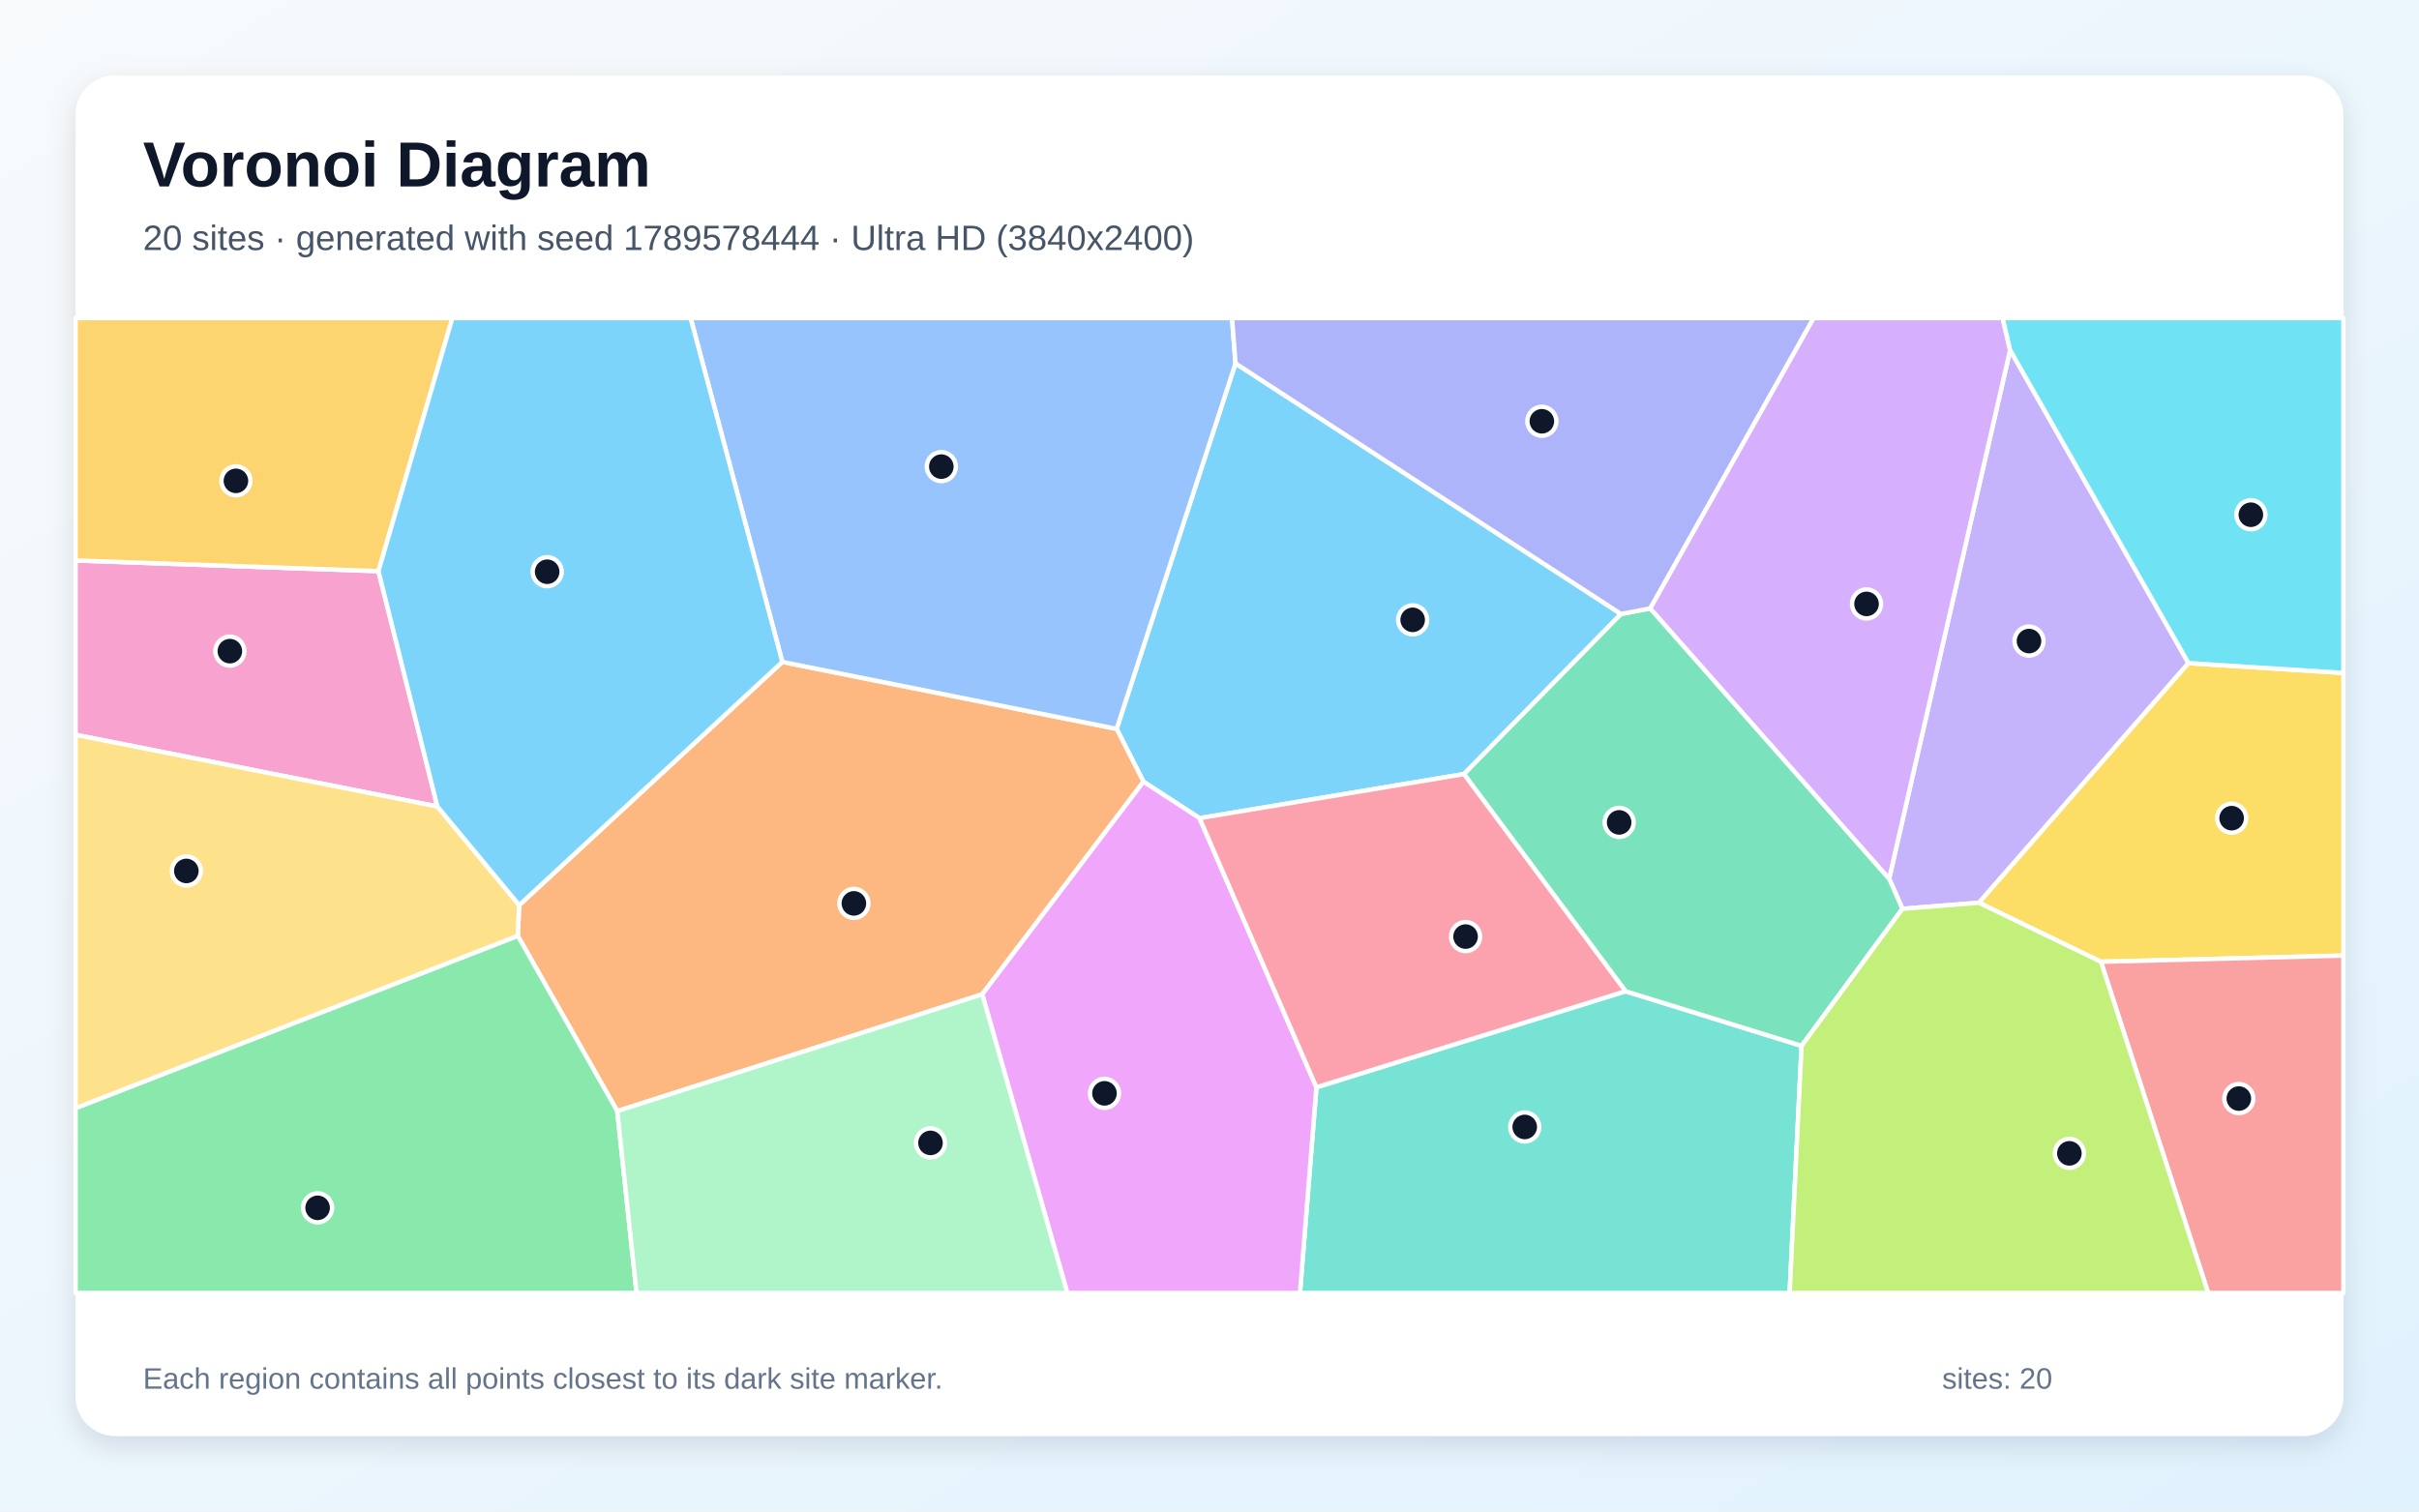
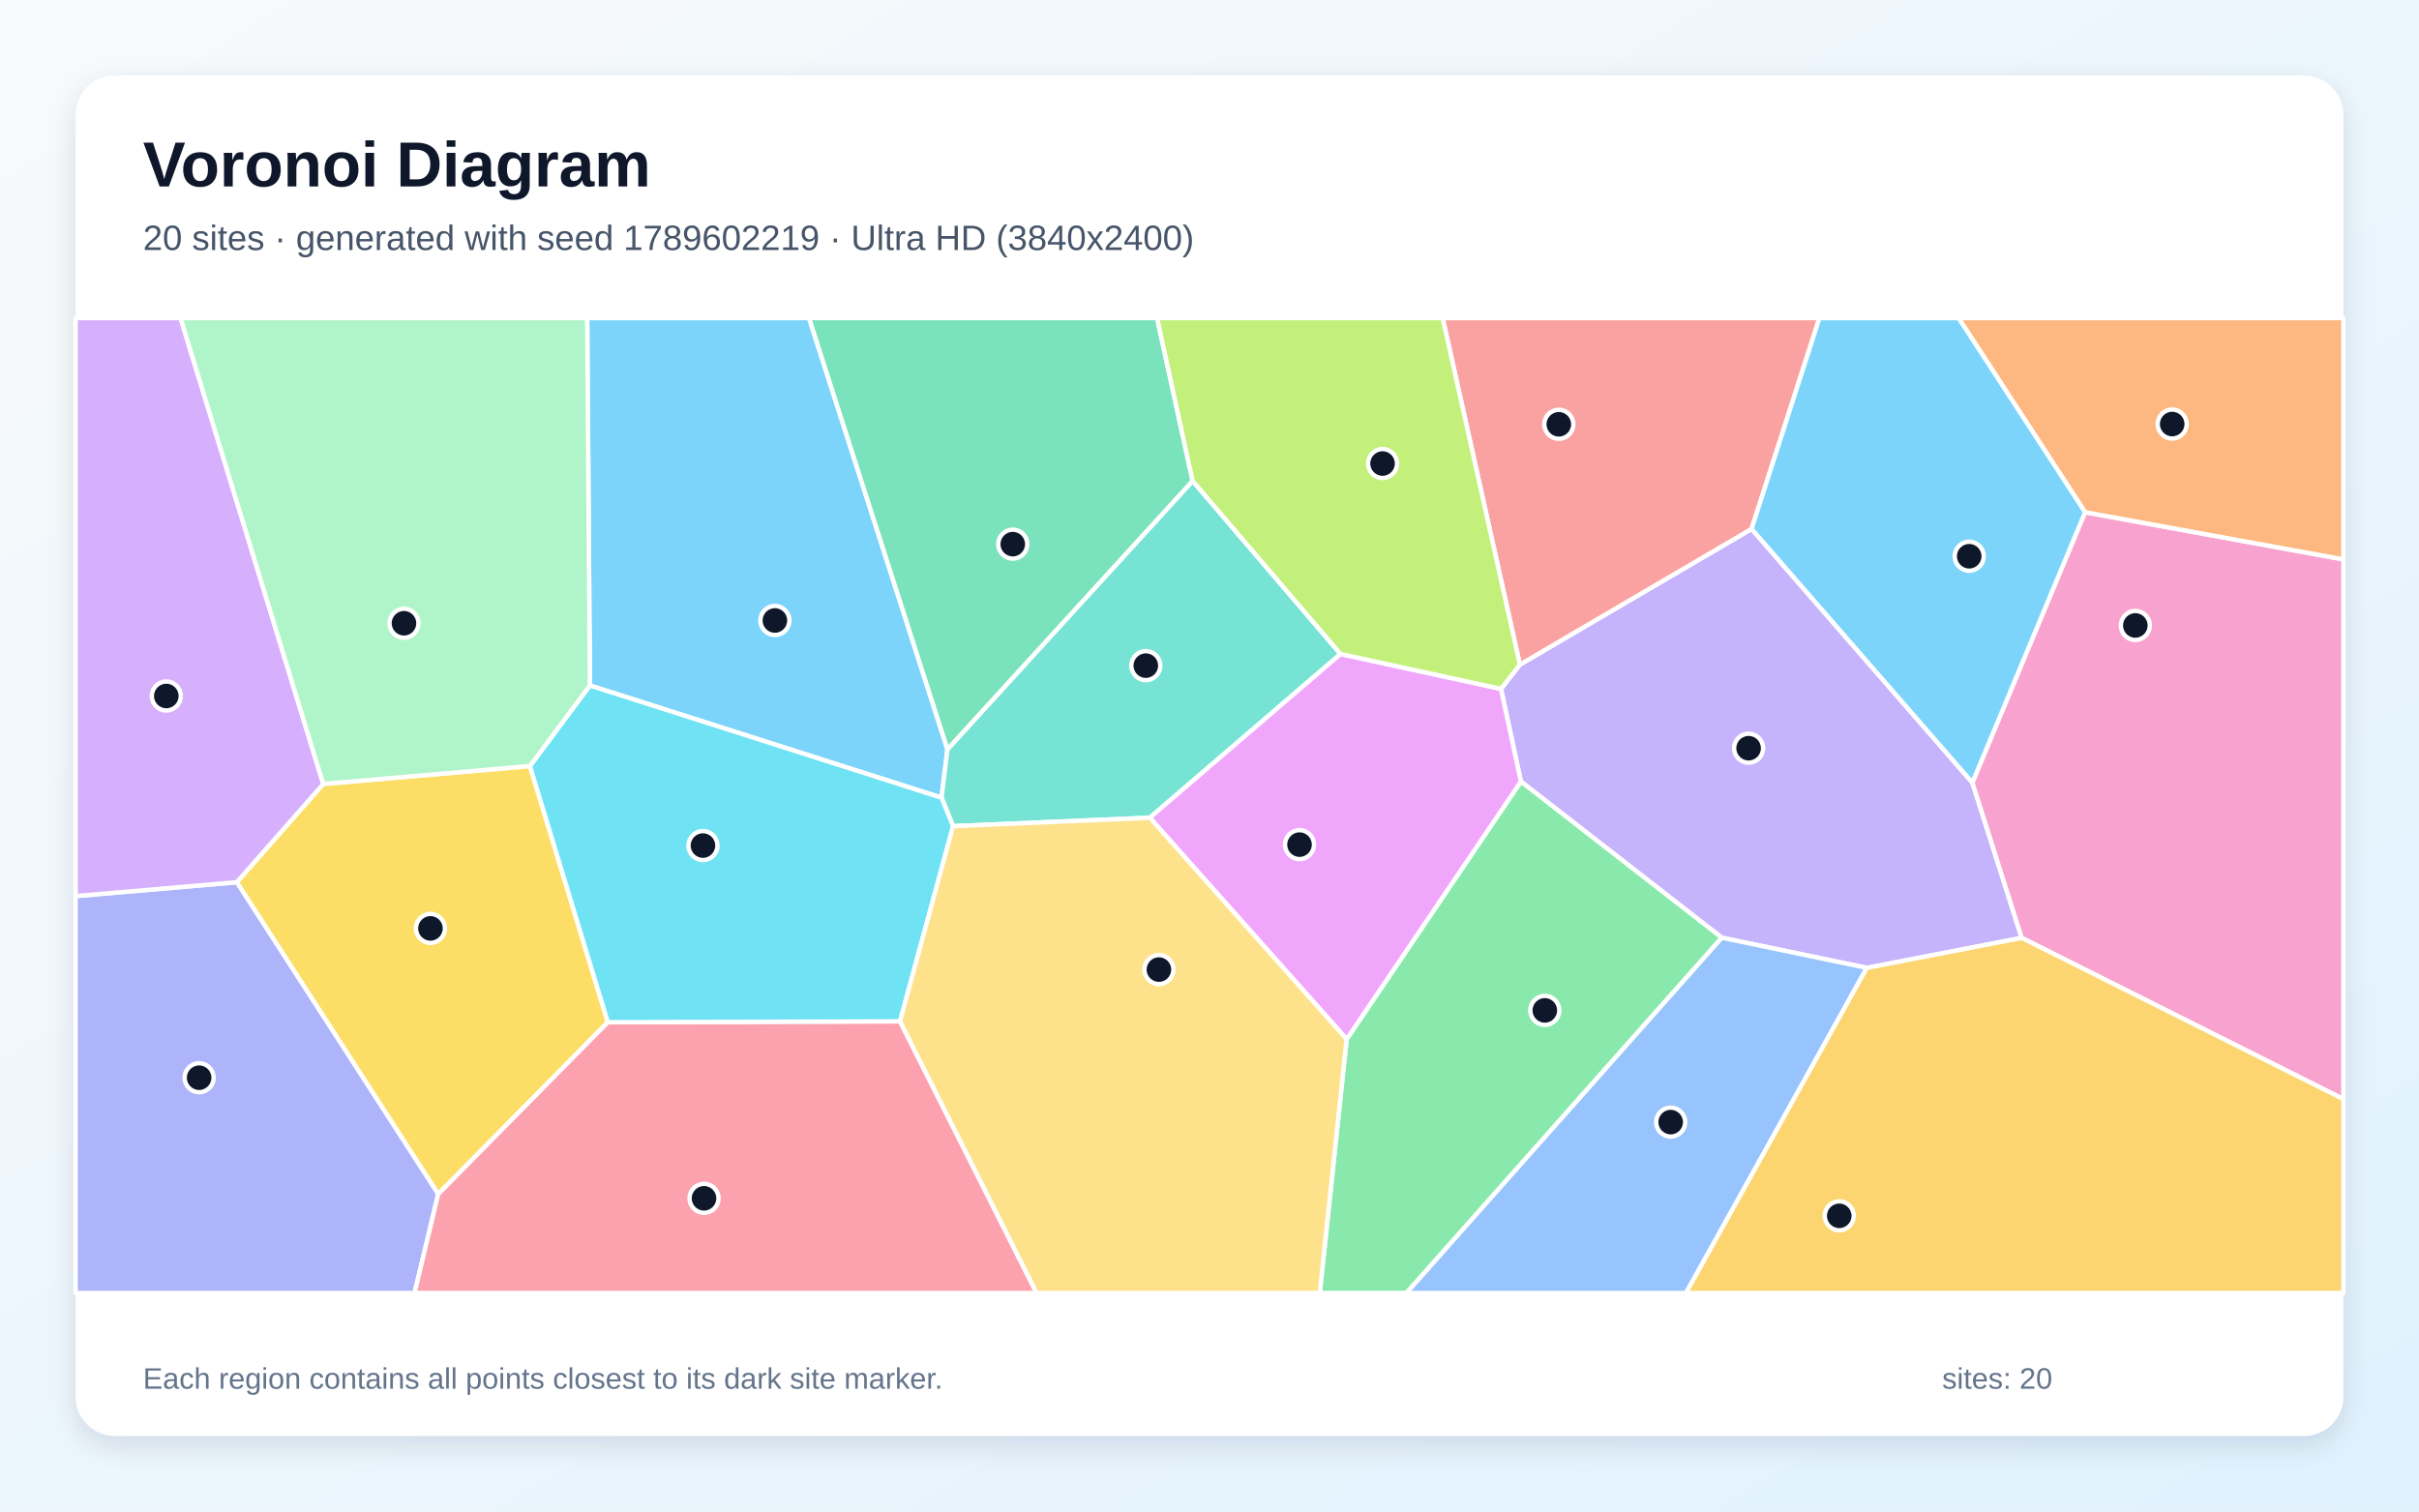
<svg xmlns="http://www.w3.org/2000/svg" width="3840" height="2400" viewBox="0 0 3840 2400" role="img" aria-labelledby="title description">
  <defs>
    <linearGradient id="background" x1="0" y1="0" x2="1" y2="1">
      <stop stop-color="#F8FAFC" />
      <stop offset="1" stop-color="#E0F2FE" />
    </linearGradient>
    <filter id="shadow" x="-5%" y="-5%" width="110%" height="110%">
      <feDropShadow dx="0" dy="15" stdDeviation="22" flood-color="#0F172A" flood-opacity=".12" />
    </filter>
  </defs>
  <rect width="3840" height="2400" fill="url(#background)" />
  <rect x="120" y="120" width="3600" height="2160" rx="63" fill="#FFFFFF" filter="url(#shadow)" />
  <g font-family="Arial, sans-serif">
    <text x="227" y="296" font-size="101" font-weight="700" fill="#0F172A">Voronoi Diagram</text>
-     <text x="227" y="397" font-size="56" fill="#475569">20 sites · generated with seed 1789578444 · Ultra HD (3840x2400)</text>
+     <text x="227" y="397" font-size="56" fill="#475569">20 sites · generated with seed 1789602219 · Ultra HD (3840x2400)</text>
  </g>
  <g stroke="#FFFFFF" stroke-width="7" stroke-linejoin="round">
-     <polygon points="2573.3,974.9 2323.9,1229.1 1904.2,1299.1 1815.2,1241.2 1772.6,1157.3 1961.3,577.0" fill="#38BDF8" fill-opacity="0.65" />
-     <polygon points="3474.1,1052.9 3141.5,1433.4 3020.0,1443.0 2998.9,1395.2 3190.9,555.8" fill="#A78BFA" fill-opacity="0.65" />
-     <polygon points="694.3,1280.6 120.0,1166.7 120.0,889.9 600.7,906.9" fill="#F472B6" fill-opacity="0.65" />
-     <polygon points="979.9,1764.2 821.9,1485.9 824.2,1437.1 1241.9,1051.0 1772.6,1157.3 1815.2,1241.2 1559.2,1578.8" fill="#FB923C" fill-opacity="0.65" />
-     <polygon points="3335.1,1527.1 3141.5,1433.4 3474.1,1052.9 3720.0,1068.5 3720.0,1517.3" fill="#FACC15" fill-opacity="0.65" />
-     <polygon points="120.0,1759.5 821.9,1485.9 979.9,1764.2 1010.5,2053.0 120.0,2053.0" fill="#4ADE80" fill-opacity="0.65" />
-     <polygon points="2089.7,1726.4 2580.4,1573.9 2859.9,1660.6 2840.9,2053.0 2063.6,2053.0" fill="#2DD4BF" fill-opacity="0.65" />
-     <polygon points="1241.9,1051.0 1096.3,505.0 1955.8,505.0 1961.3,577.0 1772.6,1157.3" fill="#60A5FA" fill-opacity="0.65" />
-     <polygon points="1559.2,1578.8 1815.2,1241.2 1904.2,1299.1 2089.7,1726.4 2063.6,2053.0 1694.3,2053.0" fill="#E879F9" fill-opacity="0.65" />
-     <polygon points="2859.9,1660.6 2580.4,1573.9 2323.9,1229.1 2573.3,974.9 2619.7,966.0 2998.9,1395.2 3020.0,1443.0" fill="#34D399" fill-opacity="0.65" />
-     <polygon points="3335.1,1527.1 3720.0,1517.3 3720.0,2053.0 3505.3,2053.0" fill="#F87171" fill-opacity="0.65" />
-     <polygon points="2619.7,966.0 2573.3,974.9 1961.3,577.0 1955.8,505.0 2879.1,505.0" fill="#818CF8" fill-opacity="0.65" />
-     <polygon points="600.7,906.9 120.0,889.9 120.0,505.0 718.1,505.0" fill="#FBBF24" fill-opacity="0.65" />
-     <polygon points="2859.9,1660.6 3020.0,1443.0 3141.5,1433.4 3335.1,1527.1 3505.3,2053.0 2840.9,2053.0" fill="#A3E635" fill-opacity="0.65" />
-     <polygon points="2619.7,966.0 2879.1,505.0 3179.1,505.0 3190.9,555.8 2998.9,1395.2" fill="#C084FC" fill-opacity="0.65" />
-     <polygon points="2580.4,1573.9 2089.7,1726.4 1904.2,1299.1 2323.9,1229.1" fill="#FB7185" fill-opacity="0.65" />
-     <polygon points="3474.1,1052.9 3190.9,555.8 3179.1,505.0 3720.0,505.0 3720.0,1068.5" fill="#22D3EE" fill-opacity="0.65" />
-     <polygon points="979.9,1764.2 1559.2,1578.8 1694.3,2053.0 1010.5,2053.0" fill="#86EFAC" fill-opacity="0.65" />
-     <polygon points="120.0,1759.5 120.0,1166.7 694.3,1280.6 824.2,1437.1 821.9,1485.9" fill="#FCD34D" fill-opacity="0.65" />
-     <polygon points="1241.9,1051.0 824.2,1437.1 694.3,1280.6 600.7,906.9 718.1,505.0 1096.3,505.0" fill="#38BDF8" fill-opacity="0.65" />
+     <polygon points="1504.0,1189.7 1494.6,1266.6 936.4,1088.4 932.1,505.0 1284.3,505.0" fill="#38BDF8" fill-opacity="0.65" />
+     <polygon points="2963.5,1536.8 2733.3,1488.9 2414.3,1240.9 2382.7,1093.8 2412.7,1055.3 2780.5,839.8 3131.0,1242.6 3209.3,1489.2" fill="#A78BFA" fill-opacity="0.65" />
+     <polygon points="3209.3,1489.2 3131.0,1242.6 3309.9,813.3 3720.0,888.2 3720.0,1745.2" fill="#F472B6" fill-opacity="0.65" />
+     <polygon points="3309.9,813.3 3109.1,505.0 3720.0,505.0 3720.0,888.2" fill="#FB923C" fill-opacity="0.65" />
+     <polygon points="841.2,1216.3 964.9,1623.1 695.6,1896.0 375.8,1400.8 513.1,1244.8" fill="#FACC15" fill-opacity="0.65" />
+     <polygon points="2137.7,1650.0 2414.3,1240.9 2733.3,1488.9 2232.7,2053.0 2095.0,2053.0" fill="#4ADE80" fill-opacity="0.65" />
+     <polygon points="2128.0,1038.4 1825.2,1298.4 1513.0,1311.8 1494.6,1266.6 1504.0,1189.7 1893.2,763.5" fill="#2DD4BF" fill-opacity="0.65" />
+     <polygon points="2733.3,1488.9 2963.5,1536.8 2676.4,2053.0 2232.7,2053.0" fill="#60A5FA" fill-opacity="0.65" />
+     <polygon points="1825.2,1298.4 2128.0,1038.4 2382.7,1093.8 2414.3,1240.9 2137.7,1650.0" fill="#E879F9" fill-opacity="0.65" />
+     <polygon points="1893.2,763.5 1504.0,1189.7 1284.3,505.0 1836.8,505.0" fill="#34D399" fill-opacity="0.65" />
+     <polygon points="2780.5,839.8 2412.7,1055.3 2290.1,505.0 2888.2,505.0" fill="#F87171" fill-opacity="0.65" />
+     <polygon points="120.0,1422.8 375.8,1400.8 695.6,1896.0 658.1,2053.0 120.0,2053.0" fill="#818CF8" fill-opacity="0.65" />
+     <polygon points="2963.5,1536.8 3209.3,1489.2 3720.0,1745.2 3720.0,2053.0 2676.4,2053.0" fill="#FBBF24" fill-opacity="0.65" />
+     <polygon points="2412.7,1055.3 2382.7,1093.8 2128.0,1038.4 1893.2,763.5 1836.8,505.0 2290.1,505.0" fill="#A3E635" fill-opacity="0.65" />
+     <polygon points="513.1,1244.8 375.8,1400.8 120.0,1422.8 120.0,505.0 286.6,505.0" fill="#C084FC" fill-opacity="0.65" />
+     <polygon points="695.6,1896.0 964.9,1623.1 1428.7,1621.7 1645.6,2053.0 658.1,2053.0" fill="#FB7185" fill-opacity="0.65" />
+     <polygon points="1428.7,1621.7 964.9,1623.1 841.2,1216.3 936.4,1088.4 1494.6,1266.6 1513.0,1311.8" fill="#22D3EE" fill-opacity="0.65" />
+     <polygon points="841.2,1216.3 513.1,1244.8 286.6,505.0 932.1,505.0 936.4,1088.4" fill="#86EFAC" fill-opacity="0.65" />
+     <polygon points="1428.7,1621.7 1513.0,1311.8 1825.2,1298.4 2137.7,1650.0 2095.0,2053.0 1645.6,2053.0" fill="#FCD34D" fill-opacity="0.65" />
+     <polygon points="3309.9,813.3 3131.0,1242.6 2780.5,839.8 2888.2,505.0 3109.1,505.0" fill="#38BDF8" fill-opacity="0.65" />
  </g>
  <g>
-     <circle cx="2242.5" cy="984.2" r="23" fill="#0F172A" stroke="#FFFFFF" stroke-width="7" />
-     <circle cx="3220.9" cy="1017.9" r="23" fill="#0F172A" stroke="#FFFFFF" stroke-width="7" />
-     <circle cx="364.9" cy="1033.9" r="23" fill="#0F172A" stroke="#FFFFFF" stroke-width="7" />
-     <circle cx="1355.5" cy="1434.4" r="23" fill="#0F172A" stroke="#FFFFFF" stroke-width="7" />
-     <circle cx="3542.6" cy="1299.1" r="23" fill="#0F172A" stroke="#FFFFFF" stroke-width="7" />
-     <circle cx="504.2" cy="1917.8" r="23" fill="#0F172A" stroke="#FFFFFF" stroke-width="7" />
-     <circle cx="2420.4" cy="1789.4" r="23" fill="#0F172A" stroke="#FFFFFF" stroke-width="7" />
-     <circle cx="1494.3" cy="740.9" r="23" fill="#0F172A" stroke="#FFFFFF" stroke-width="7" />
-     <circle cx="1753.3" cy="1736.0" r="23" fill="#0F172A" stroke="#FFFFFF" stroke-width="7" />
-     <circle cx="2570.3" cy="1305.8" r="23" fill="#0F172A" stroke="#FFFFFF" stroke-width="7" />
-     <circle cx="3554.0" cy="1744.3" r="23" fill="#0F172A" stroke="#FFFFFF" stroke-width="7" />
-     <circle cx="2447.6" cy="668.9" r="23" fill="#0F172A" stroke="#FFFFFF" stroke-width="7" />
-     <circle cx="374.5" cy="763.5" r="23" fill="#0F172A" stroke="#FFFFFF" stroke-width="7" />
-     <circle cx="3285.0" cy="1831.3" r="23" fill="#0F172A" stroke="#FFFFFF" stroke-width="7" />
-     <circle cx="2963.0" cy="958.9" r="23" fill="#0F172A" stroke="#FFFFFF" stroke-width="7" />
-     <circle cx="2326.5" cy="1487.1" r="23" fill="#0F172A" stroke="#FFFFFF" stroke-width="7" />
-     <circle cx="3573.1" cy="817.3" r="23" fill="#0F172A" stroke="#FFFFFF" stroke-width="7" />
-     <circle cx="1477.1" cy="1814.7" r="23" fill="#0F172A" stroke="#FFFFFF" stroke-width="7" />
-     <circle cx="295.8" cy="1382.9" r="23" fill="#0F172A" stroke="#FFFFFF" stroke-width="7" />
-     <circle cx="868.6" cy="907.8" r="23" fill="#0F172A" stroke="#FFFFFF" stroke-width="7" />
+     <circle cx="1230.1" cy="985.2" r="23" fill="#0F172A" stroke="#FFFFFF" stroke-width="7" />
+     <circle cx="2775.8" cy="1188.0" r="23" fill="#0F172A" stroke="#FFFFFF" stroke-width="7" />
+     <circle cx="3389.7" cy="993.1" r="23" fill="#0F172A" stroke="#FFFFFF" stroke-width="7" />
+     <circle cx="3448.2" cy="673.3" r="23" fill="#0F172A" stroke="#FFFFFF" stroke-width="7" />
+     <circle cx="683.3" cy="1474.1" r="23" fill="#0F172A" stroke="#FFFFFF" stroke-width="7" />
+     <circle cx="2452.3" cy="1604.3" r="23" fill="#0F172A" stroke="#FFFFFF" stroke-width="7" />
+     <circle cx="1818.9" cy="1056.9" r="23" fill="#0F172A" stroke="#FFFFFF" stroke-width="7" />
+     <circle cx="2652.1" cy="1781.7" r="23" fill="#0F172A" stroke="#FFFFFF" stroke-width="7" />
+     <circle cx="2062.9" cy="1341.1" r="23" fill="#0F172A" stroke="#FFFFFF" stroke-width="7" />
+     <circle cx="1607.7" cy="864.0" r="23" fill="#0F172A" stroke="#FFFFFF" stroke-width="7" />
+     <circle cx="2474.5" cy="673.7" r="23" fill="#0F172A" stroke="#FFFFFF" stroke-width="7" />
+     <circle cx="316.1" cy="1711.2" r="23" fill="#0F172A" stroke="#FFFFFF" stroke-width="7" />
+     <circle cx="2919.7" cy="1930.5" r="23" fill="#0F172A" stroke="#FFFFFF" stroke-width="7" />
+     <circle cx="2194.7" cy="736.0" r="23" fill="#0F172A" stroke="#FFFFFF" stroke-width="7" />
+     <circle cx="264.0" cy="1105.1" r="23" fill="#0F172A" stroke="#FFFFFF" stroke-width="7" />
+     <circle cx="1117.6" cy="1902.7" r="23" fill="#0F172A" stroke="#FFFFFF" stroke-width="7" />
+     <circle cx="1115.9" cy="1342.6" r="23" fill="#0F172A" stroke="#FFFFFF" stroke-width="7" />
+     <circle cx="641.3" cy="989.6" r="23" fill="#0F172A" stroke="#FFFFFF" stroke-width="7" />
+     <circle cx="1839.7" cy="1539.5" r="23" fill="#0F172A" stroke="#FFFFFF" stroke-width="7" />
+     <circle cx="3126.0" cy="883.2" r="23" fill="#0F172A" stroke="#FFFFFF" stroke-width="7" />
  </g>
  <g font-family="Arial, sans-serif" font-size="47" fill="#64748B">
    <text x="227" y="2205">Each region contains all points closest to its dark site marker.</text>
    <text x="3083" y="2205">sites: 20</text>
  </g>
</svg>
